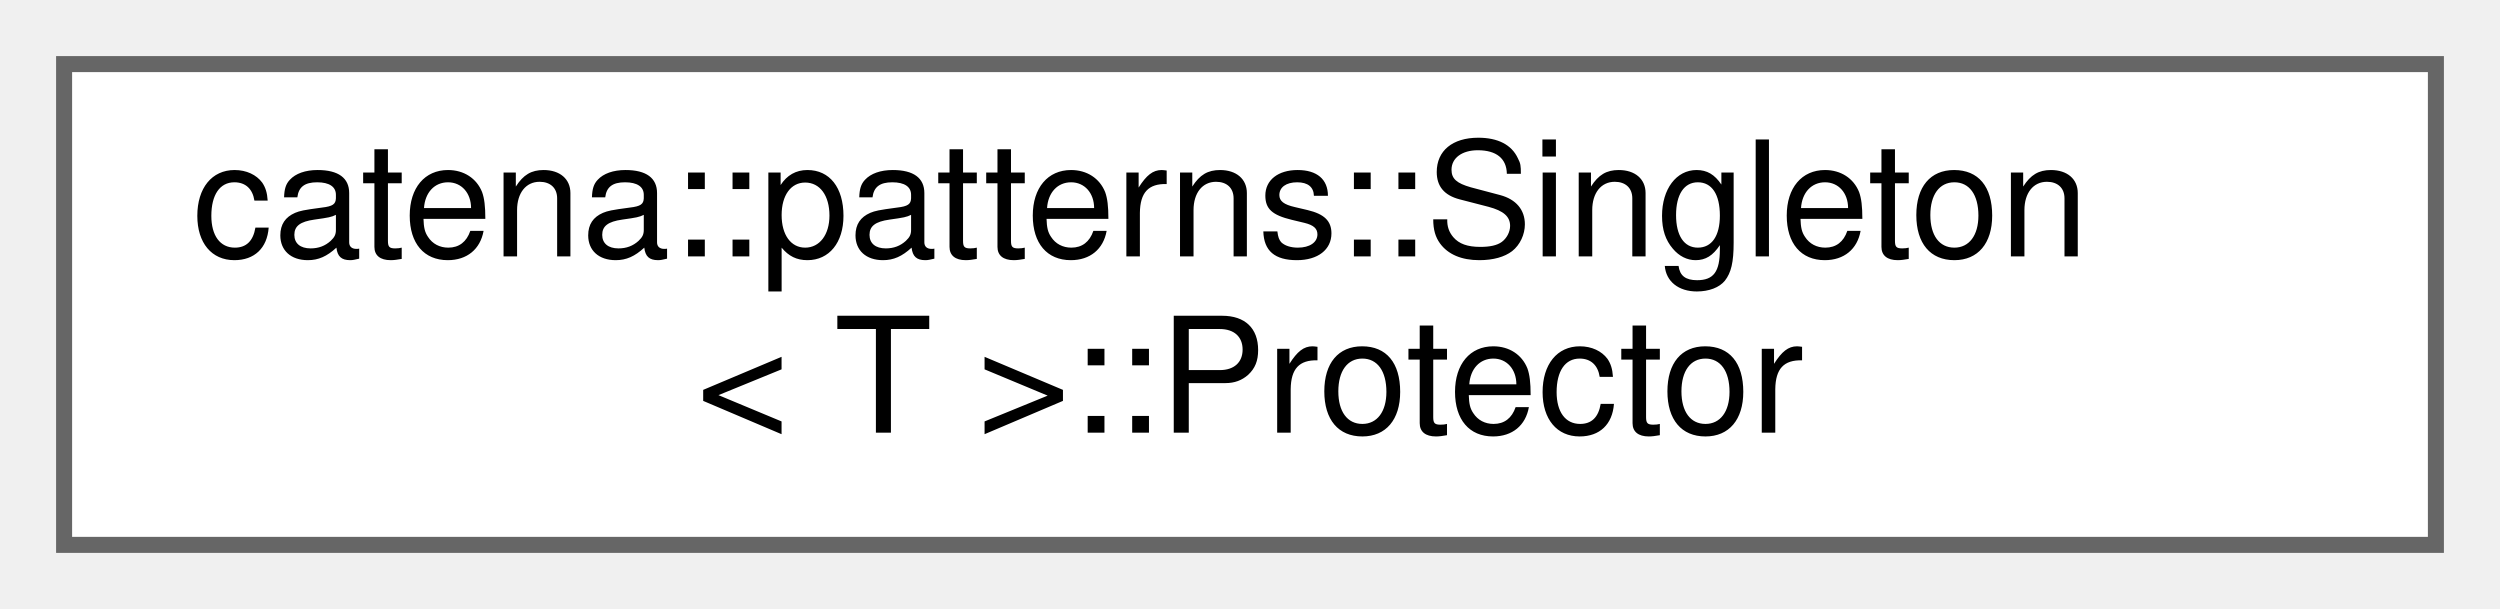
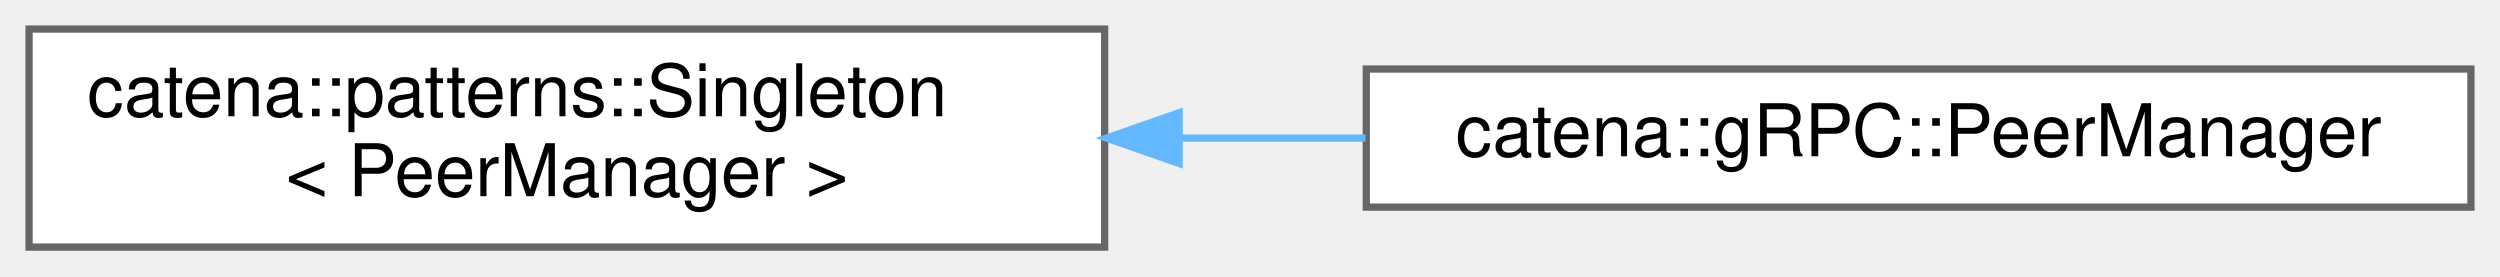
- <svg xmlns="http://www.w3.org/2000/svg" xmlns:xlink="http://www.w3.org/1999/xlink" width="156pt" height="38pt" viewBox="0.00 0.00 156.00 38.00">
+ <svg xmlns="http://www.w3.org/2000/svg" xmlns:xlink="http://www.w3.org/1999/xlink" width="344pt" height="38pt" viewBox="0.00 0.00 344.00 38.00">
  <g id="graph0" class="graph" transform="scale(1 1) rotate(0) translate(4 34)">
    <g id="Node000000" class="node">
      <g id="a_Node000000">
-         <a xlink:href="structcatena_1_1patterns_1_1Singleton_1_1Protector.html" target="_top" xlink:title="This is a helper that allows derived classes to declare public constructors that take a Protector as ...">
+         <a xlink:href="classcatena_1_1patterns_1_1Singleton.html" target="_top" xlink:title=" ">
          <polygon fill="white" stroke="#666666" points="148,-30 0,-30 0,0 148,0 148,-30" />
          <text text-anchor="start" x="8" y="-18" font-family="Helvetica,sans-Serif" font-size="10.00">catena::patterns::Singleton</text>
-           <text text-anchor="middle" x="74" y="-7" font-family="Helvetica,sans-Serif" font-size="10.00">&lt; T &gt;::Protector</text>
+           <text text-anchor="middle" x="74" y="-7" font-family="Helvetica,sans-Serif" font-size="10.00">&lt; PeerManager &gt;</text>
+         </a>
+       </g>
+     </g>
+     <g id="Node000001" class="node">
+       <g id="a_Node000001">
+         <a xlink:href="classcatena_1_1gRPC_1_1PeerManager.html" target="_top" xlink:title="Handles connections to Peers.">
+           <polygon fill="white" stroke="#666666" points="336,-24.5 184,-24.5 184,-5.5 336,-5.5 336,-24.5" />
+           <text text-anchor="middle" x="260" y="-12.5" font-family="Helvetica,sans-Serif" font-size="10.00">catena::gRPC::PeerManager</text>
+         </a>
+       </g>
+     </g>
+     <g id="edge51_Node000000_Node000001" class="edge">
+       <g id="a_edge51_Node000000_Node000001">
+         <a xlink:title=" ">
+           <path fill="none" stroke="#63b8ff" d="M158.51,-15C166.97,-15 175.53,-15 183.89,-15" />
+           <polygon fill="#63b8ff" stroke="#63b8ff" points="158.25,-11.5 148.25,-15 158.25,-18.5 158.25,-11.5" />
        </a>
      </g>
    </g>
  </g>
</svg>
